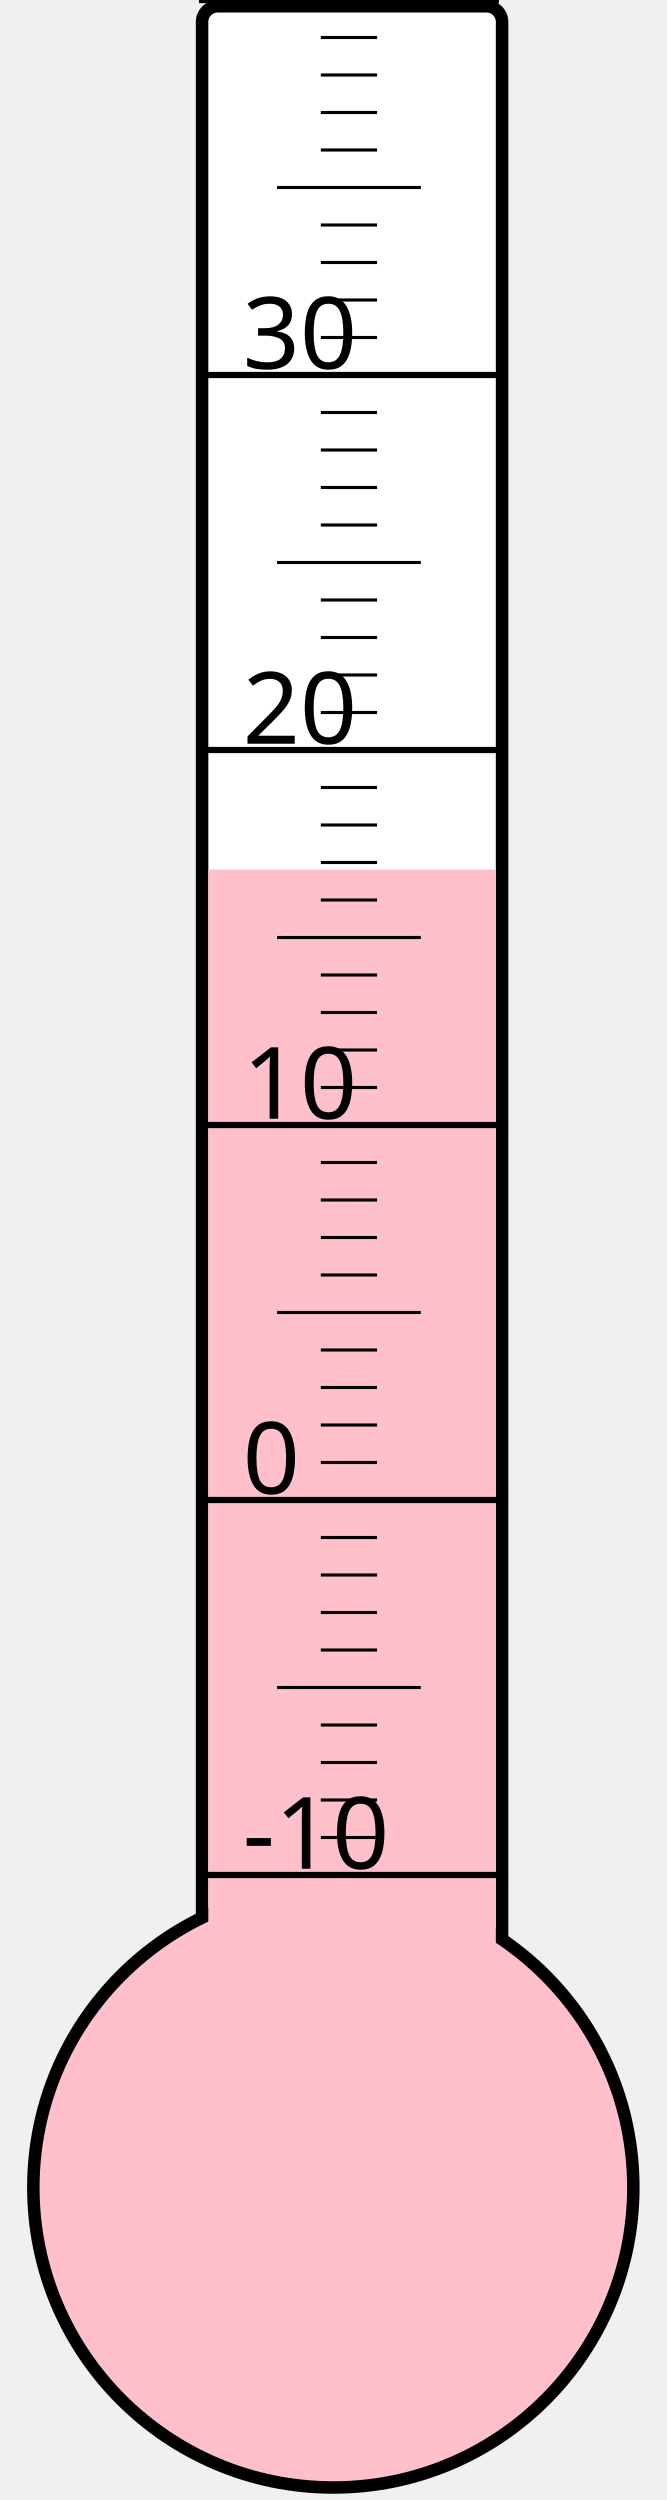
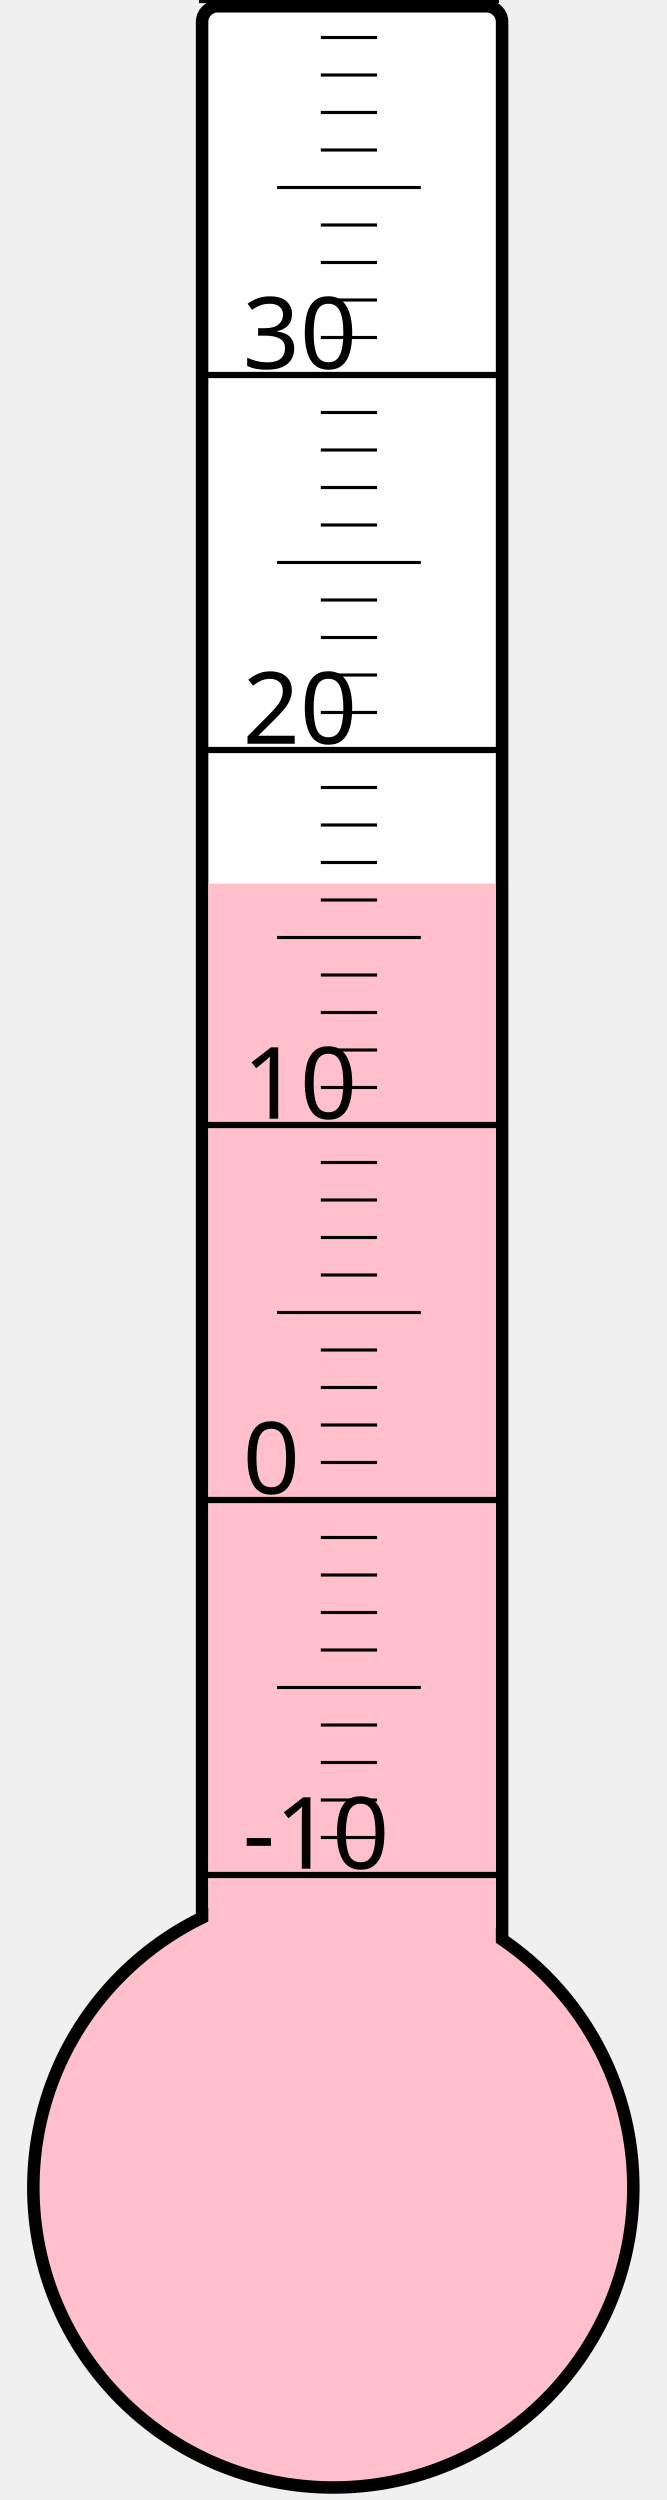
<svg xmlns="http://www.w3.org/2000/svg" width="40px" height="150px" viewBox="0 0 200 800">
  <rect width="200" height="800" x="0" y="0" style="fill: #ffffeb; fill-opacity: 0;" />
  <rect width="96" height="680" x="58" y="2" rx="5" ry="5" style="fill: white; fill-opacity: 1; stroke: black; stroke-width: 4;" />
  <circle cx="100" cy="700" r="96" style="fill: pink; stroke: black; stroke-width: 4;" />
-   <rect width="92" height="421.75" x="60" y="278.25" style="fill: pink; fill-opacity: 1; stroke-width: 0;" />
+   <rect width="92" height="417.25" x="60" y="282.75" style="fill: pink; fill-opacity: 1; stroke-width: 0;" />
  <text x="71" y="598" style="font-family: sans-serif; font-size: 24pt;">-10</text>
  <text x="71" y="478" style="font-family: sans-serif; font-size: 24pt;">0</text>
  <text x="71" y="358" style="font-family: sans-serif; font-size: 24pt;">10</text>
  <text x="71" y="238" style="font-family: sans-serif; font-size: 24pt;">20</text>
  <text x="71" y="118" style="font-family: sans-serif; font-size: 24pt;">30</text>
  <g style="stroke: black;">
    <line x1="57" y1="600" x2="153" y2="600" style="stroke-width: 2;" />
    <line x1="96" y1="588" x2="114" y2="588" style="stroke-width: 1;" />
    <line x1="96" y1="576" x2="114" y2="576" style="stroke-width: 1;" />
    <line x1="96" y1="564" x2="114" y2="564" style="stroke-width: 1;" />
    <line x1="96" y1="552" x2="114" y2="552" style="stroke-width: 1;" />
    <line x1="82" y1="540" x2="128" y2="540" style="stroke-width: 1;" />
    <line x1="96" y1="528" x2="114" y2="528" style="stroke-width: 1;" />
    <line x1="96" y1="516" x2="114" y2="516" style="stroke-width: 1;" />
    <line x1="96" y1="504" x2="114" y2="504" style="stroke-width: 1;" />
    <line x1="96" y1="492" x2="114" y2="492" style="stroke-width: 1;" />
    <line x1="57" y1="480" x2="153" y2="480" style="stroke-width: 2;" />
    <line x1="96" y1="468" x2="114" y2="468" style="stroke-width: 1;" />
    <line x1="96" y1="456" x2="114" y2="456" style="stroke-width: 1;" />
    <line x1="96" y1="444" x2="114" y2="444" style="stroke-width: 1;" />
    <line x1="96" y1="432" x2="114" y2="432" style="stroke-width: 1;" />
    <line x1="82" y1="420" x2="128" y2="420" style="stroke-width: 1;" />
    <line x1="96" y1="408" x2="114" y2="408" style="stroke-width: 1;" />
    <line x1="96" y1="396" x2="114" y2="396" style="stroke-width: 1;" />
    <line x1="96" y1="384" x2="114" y2="384" style="stroke-width: 1;" />
    <line x1="96" y1="372" x2="114" y2="372" style="stroke-width: 1;" />
    <line x1="57" y1="360" x2="153" y2="360" style="stroke-width: 2;" />
    <line x1="96" y1="348" x2="114" y2="348" style="stroke-width: 1;" />
    <line x1="96" y1="336" x2="114" y2="336" style="stroke-width: 1;" />
    <line x1="96" y1="324" x2="114" y2="324" style="stroke-width: 1;" />
    <line x1="96" y1="312" x2="114" y2="312" style="stroke-width: 1;" />
    <line x1="82" y1="300" x2="128" y2="300" style="stroke-width: 1;" />
    <line x1="96" y1="288" x2="114" y2="288" style="stroke-width: 1;" />
    <line x1="96" y1="276" x2="114" y2="276" style="stroke-width: 1;" />
    <line x1="96" y1="264" x2="114" y2="264" style="stroke-width: 1;" />
    <line x1="96" y1="252" x2="114" y2="252" style="stroke-width: 1;" />
    <line x1="57" y1="240" x2="153" y2="240" style="stroke-width: 2;" />
    <line x1="96" y1="228" x2="114" y2="228" style="stroke-width: 1;" />
    <line x1="96" y1="216" x2="114" y2="216" style="stroke-width: 1;" />
    <line x1="96" y1="204" x2="114" y2="204" style="stroke-width: 1;" />
    <line x1="96" y1="192" x2="114" y2="192" style="stroke-width: 1;" />
    <line x1="82" y1="180" x2="128" y2="180" style="stroke-width: 1;" />
    <line x1="96" y1="168" x2="114" y2="168" style="stroke-width: 1;" />
    <line x1="96" y1="156" x2="114" y2="156" style="stroke-width: 1;" />
    <line x1="96" y1="144" x2="114" y2="144" style="stroke-width: 1;" />
    <line x1="96" y1="132" x2="114" y2="132" style="stroke-width: 1;" />
    <line x1="57" y1="120" x2="153" y2="120" style="stroke-width: 2;" />
    <line x1="96" y1="108" x2="114" y2="108" style="stroke-width: 1;" />
    <line x1="96" y1="96" x2="114" y2="96" style="stroke-width: 1;" />
    <line x1="96" y1="84" x2="114" y2="84" style="stroke-width: 1;" />
    <line x1="96" y1="72" x2="114" y2="72" style="stroke-width: 1;" />
    <line x1="82" y1="60" x2="128" y2="60" style="stroke-width: 1;" />
    <line x1="96" y1="48" x2="114" y2="48" style="stroke-width: 1;" />
    <line x1="96" y1="36" x2="114" y2="36" style="stroke-width: 1;" />
    <line x1="96" y1="24" x2="114" y2="24" style="stroke-width: 1;" />
    <line x1="96" y1="12" x2="114" y2="12" style="stroke-width: 1;" />
    <line x1="57" y1="0" x2="153" y2="0" style="stroke-width: 2;" />
  </g>
</svg>
